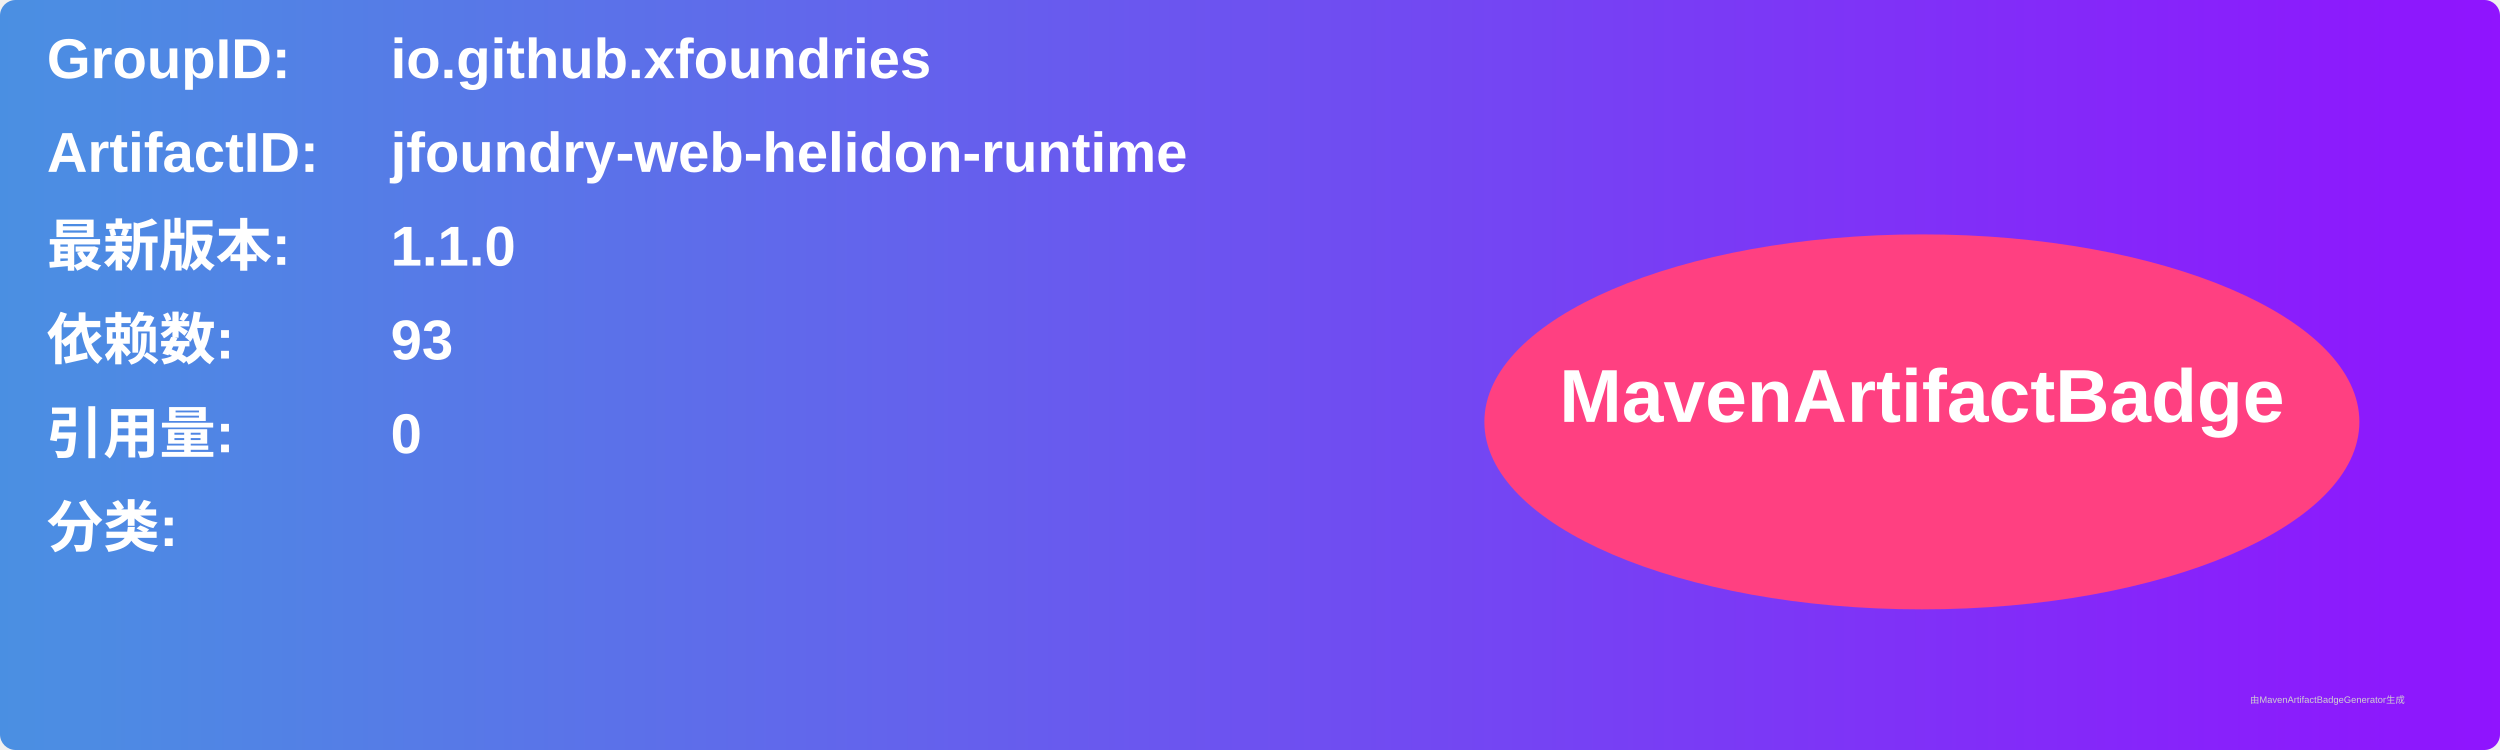
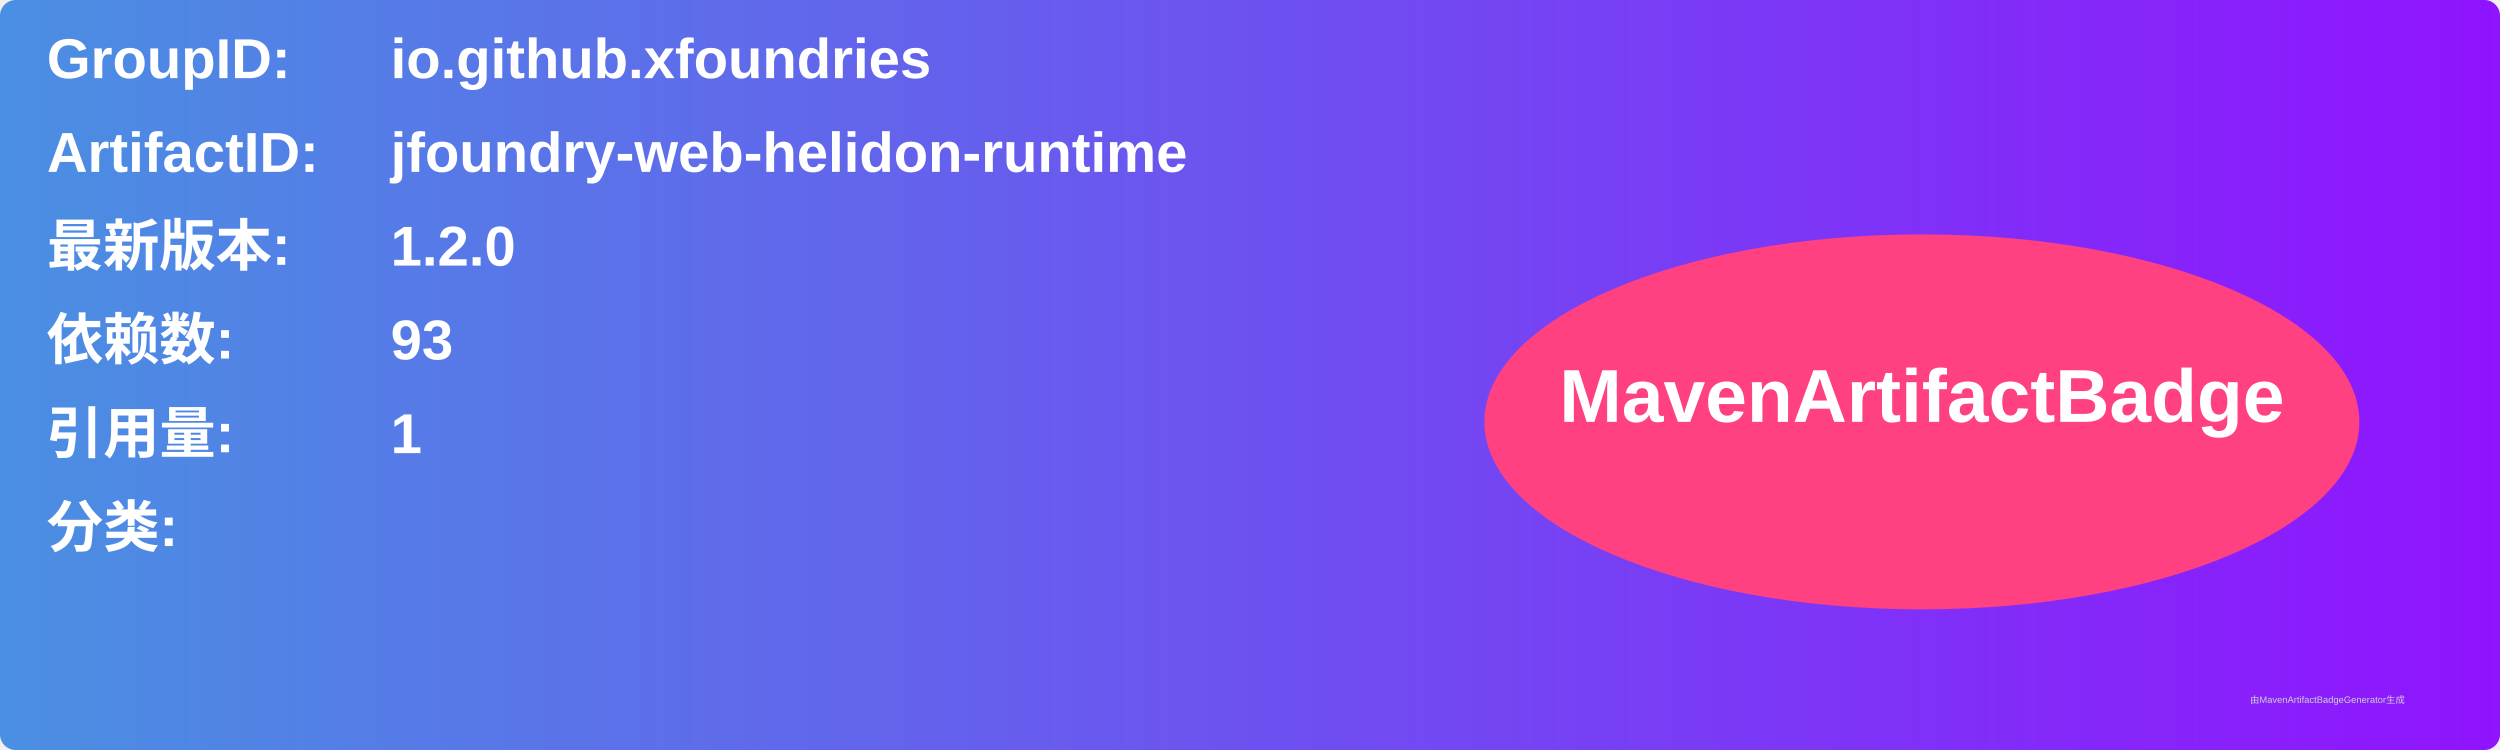
<svg xmlns="http://www.w3.org/2000/svg" width="800" height="240" viewBox="0 0 800 240">
  <linearGradient id="grad" x1="0%" y1="0%" x2="100%" y2="0%">
    <stop offset="0%" stop-color="#4a90e2" />
    <stop offset="100%" stop-color="#9013fe" />
  </linearGradient>
  <rect width="100%" height="100%" rx="5" ry="5" fill="url(#grad)" />
  <g transform="translate(15, 15)">
    <text x="0" y="10" font-family="Arial" font-size="18" fill="white" font-weight="bold" width="260">GroupID:</text>
    <text x="110" y="10" font-family="Arial" font-size="18" fill="white" font-weight="bold" width="460">io.github.xfoundries</text>
    <text x="0" y="40" font-family="Arial" font-size="18" fill="white" font-weight="bold" width="260">ArtifactID:</text>
    <text x="110" y="40" font-family="Arial" font-size="18" fill="white" font-weight="bold" width="460">jfoundry-web-helidon-runtime</text>
    <text x="0" y="70" font-family="Arial" font-size="18" fill="white" font-weight="bold">最新版本:</text>
    <text x="110" y="70" font-family="Arial" font-size="18" fill="white" font-weight="bold">
-       <tspan font-weight="bold">1.1.0</tspan>
+       <tspan font-weight="bold">1.2.0</tspan>
    </text>
    <text x="0" y="100" font-family="Arial" font-size="18" fill="white" font-weight="bold">依赖数: </text>
    <text x="110" y="100" font-family="Arial" font-size="18" fill="white">
      <tspan font-weight="bold">93</tspan>
    </text>
    <text x="0" y="130" font-family="Arial" font-size="18" fill="white" font-weight="bold">引用量: </text>
    <text x="110" y="130" font-family="Arial" font-size="18" fill="white">
-       <tspan font-weight="bold">0</tspan>
+       <tspan font-weight="bold">1</tspan>
    </text>
    <text x="0" y="160" font-family="Arial" font-size="18" fill="white" font-weight="bold">分类:</text>
    <text x="10" y="190" font-family="Arial" font-size="10" fill="white">
      <tspan font-weight="bold" />
    </text>
    <ellipse cx="600" cy="120" rx="140" ry="60" fill="#ff4081" />
    <text x="600" y="120" text-anchor="middle" font-family="Arial" font-size="24" fill="white" font-weight="bold">MavenArtifactBadge</text>
  </g>
  <text x="720" y="225" font-family="Arial" font-size="3" fill="#d0d0d0">由MavenArtifactBadgeGenerator生成</text>
</svg>
